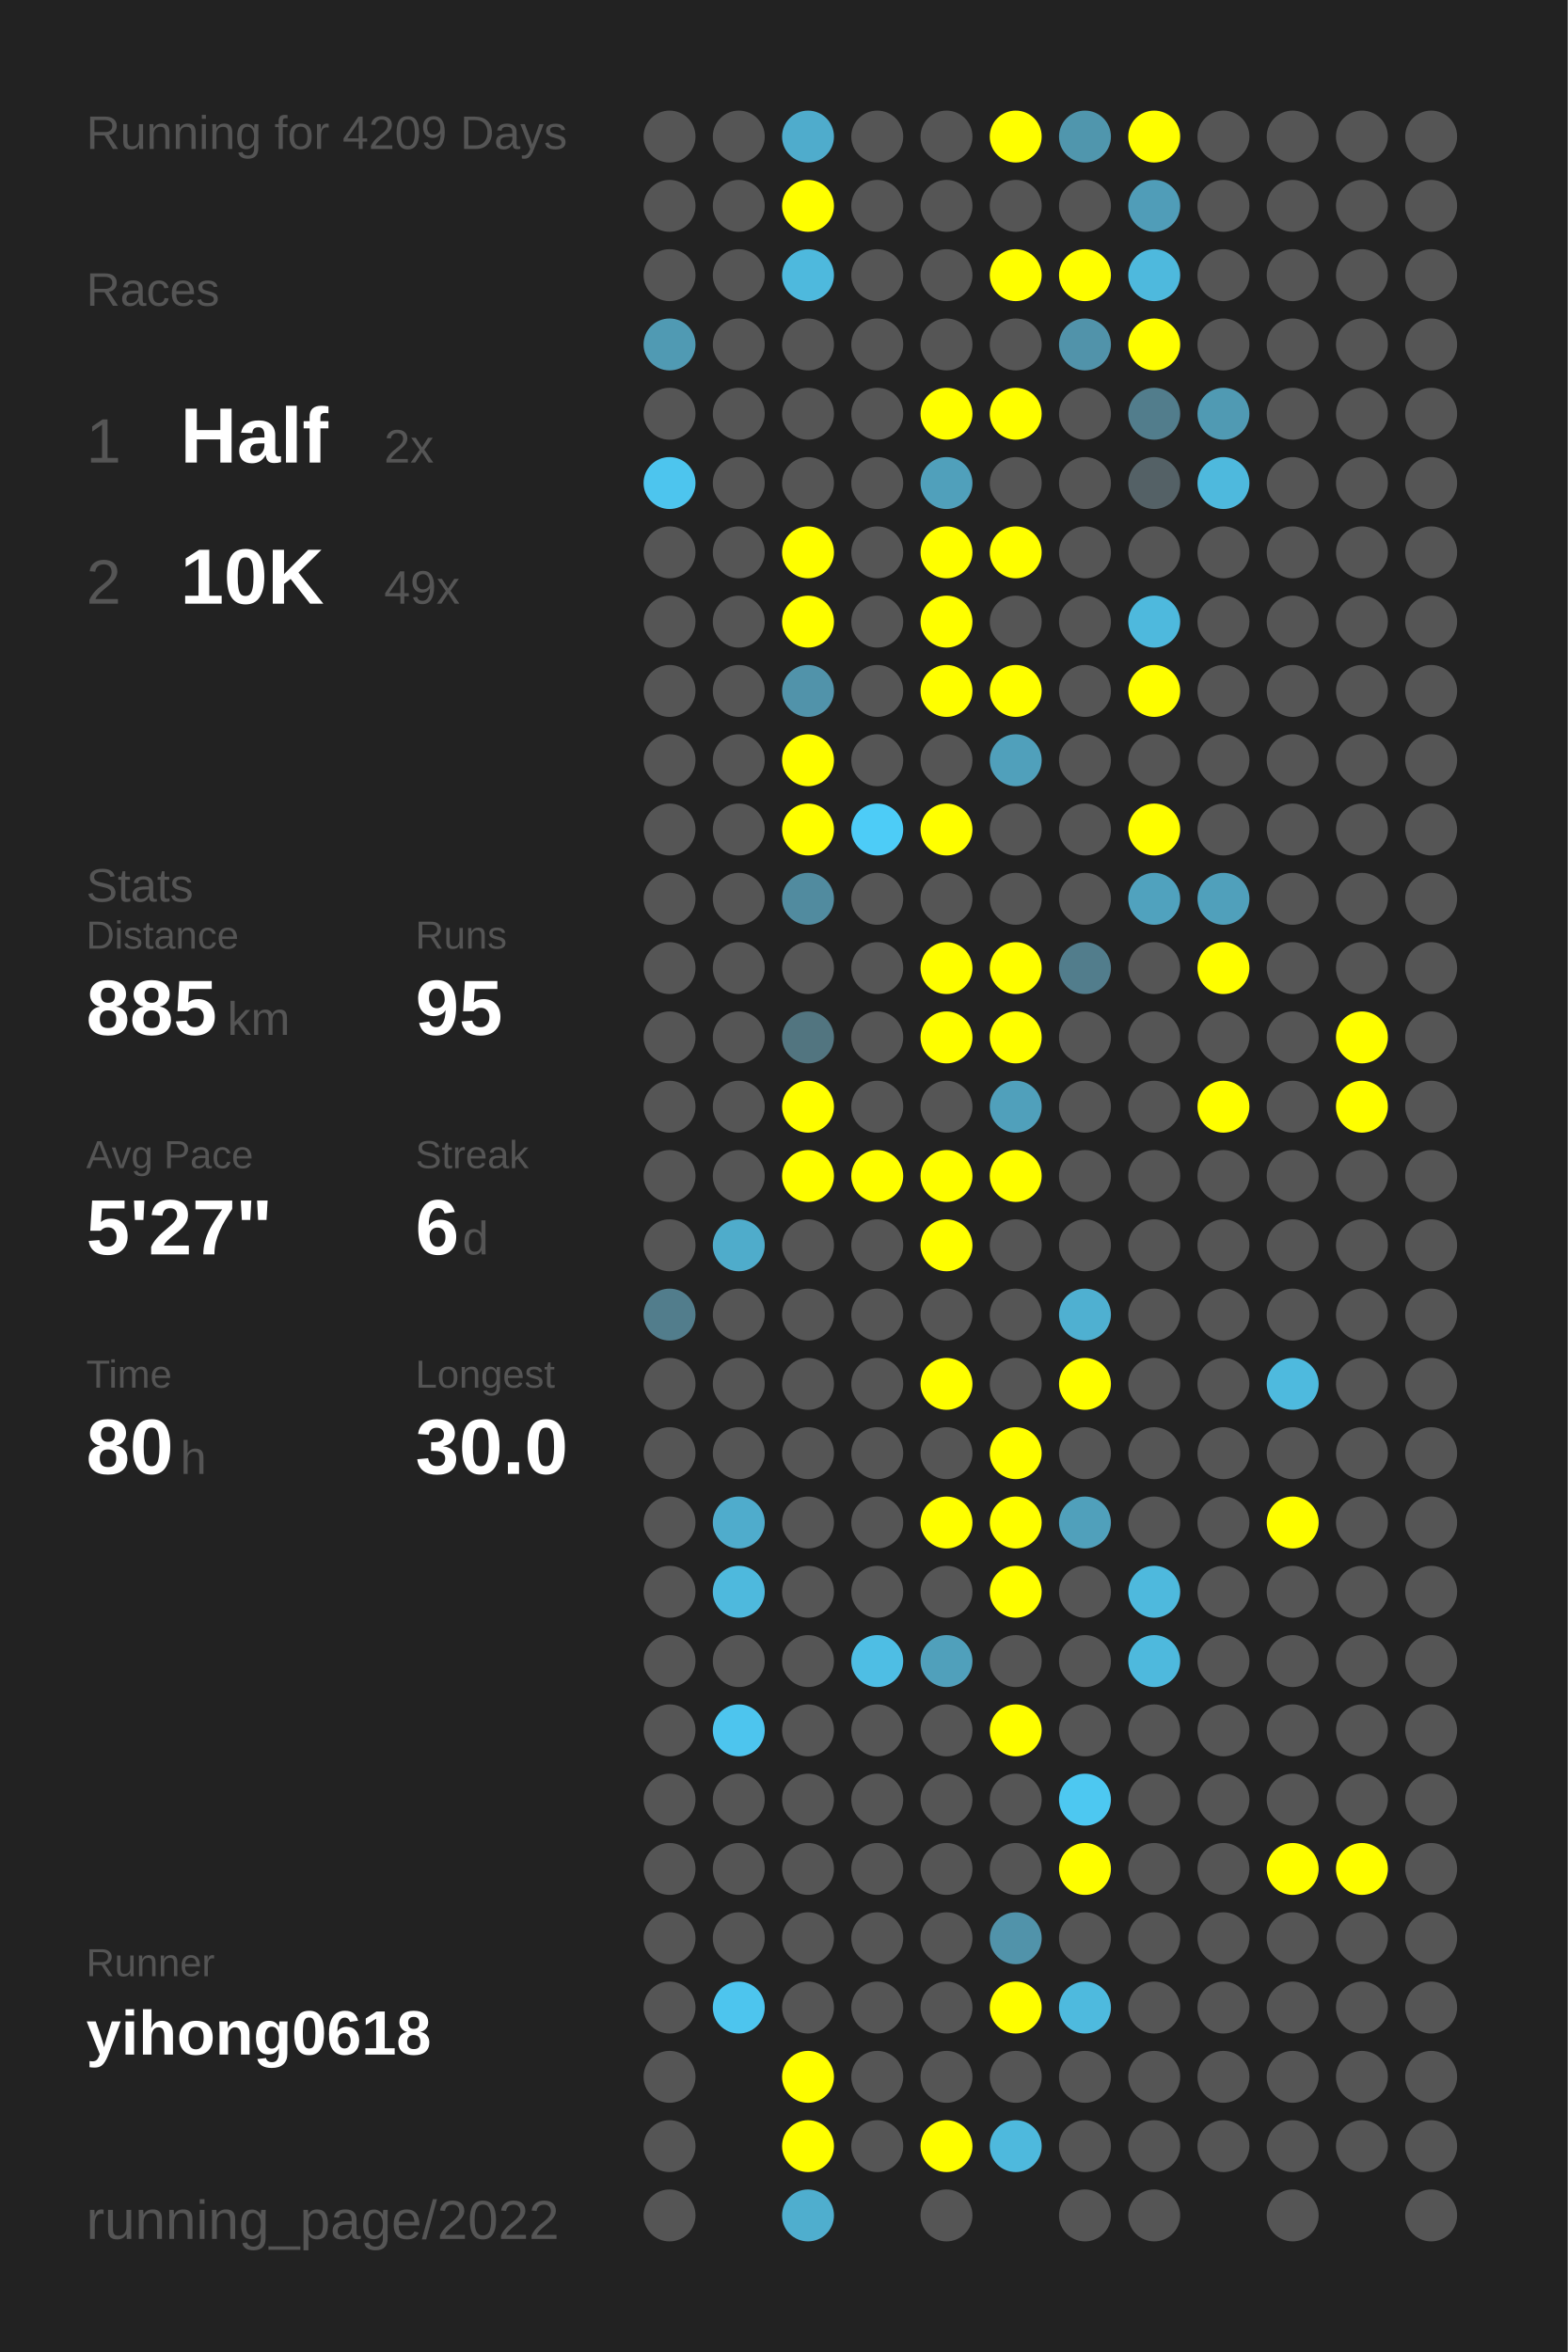
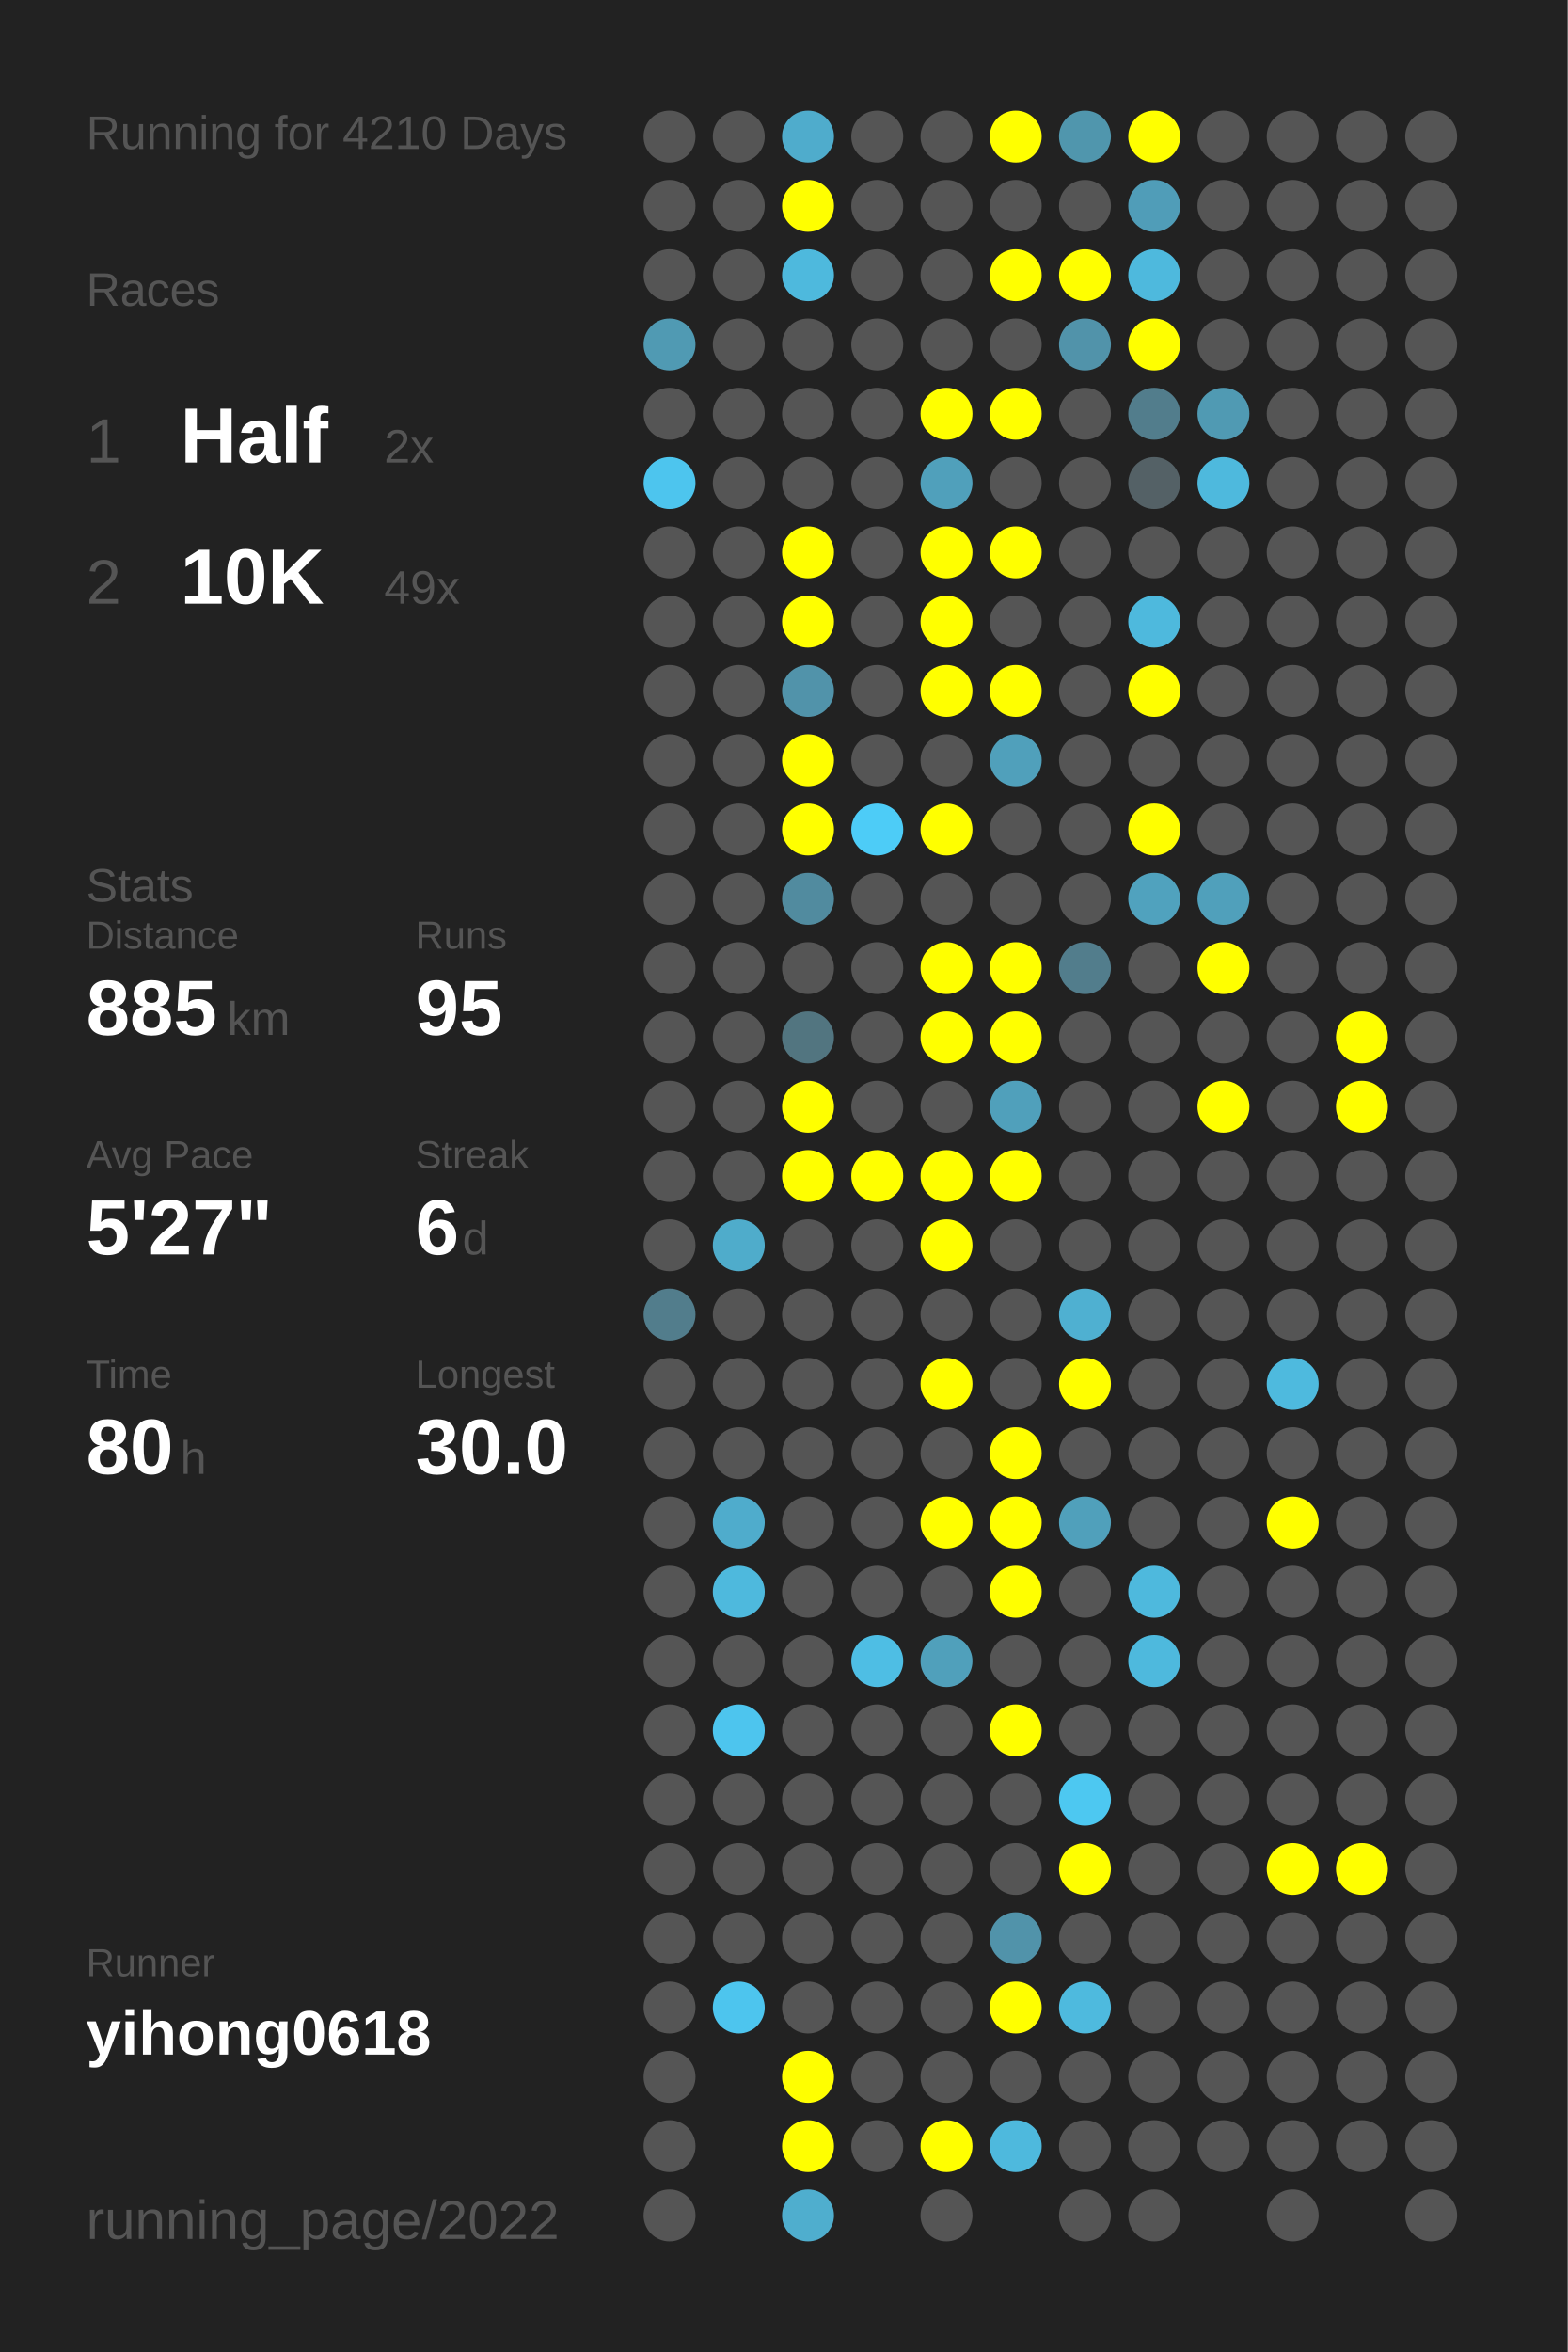
<svg xmlns="http://www.w3.org/2000/svg" baseProfile="full" height="300mm" version="1.1" viewBox="0,0,200,300" width="200mm">
  <defs />
  <rect fill="#222222" height="300" width="200" x="0" y="0" />
-   <text fill="#555555" style="font-size:6px; font-family:Arial;" x="11" y="19">Running for 4209 Days</text>
+   <text fill="#555555" style="font-size:6px; font-family:Arial;" x="11" y="19">Running for 4210 Days</text>
  <text fill="#555555" style="font-size:6px; font-family:Arial;" x="11" y="39">Races</text>
  <text fill="#555555" style="font-size:8px; font-family:Arial;" x="11" y="59">1</text>
  <text fill="#FFFFFF" style="font-size:10px; font-family:Arial; font-weight:bold;" x="23" y="59">Half</text>
  <text fill="#555555" style="font-size:6px; font-family:Arial;" x="49" y="59">2x</text>
  <text fill="#555555" style="font-size:8px; font-family:Arial;" x="11" y="77">2</text>
  <text fill="#FFFFFF" style="font-size:10px; font-family:Arial; font-weight:bold;" x="23" y="77">10K</text>
  <text fill="#555555" style="font-size:6px; font-family:Arial;" x="49" y="77">49x</text>
  <text fill="#555555" style="font-size:6px; font-family:Arial;" x="11" y="115">Stats</text>
  <text fill="#555555" style="font-size:5px; font-family:Arial;" x="11" y="121">Distance</text>
  <text fill="#FFFFFF" style="font-size:10px; font-family:Arial; font-weight:bold;" x="11" y="132">885</text>
  <text fill="#555555" style="font-size:6px; font-family:Arial;" x="29" y="132">km</text>
  <text fill="#555555" style="font-size:5px; font-family:Arial;" x="53" y="121">Runs</text>
  <text fill="#FFFFFF" style="font-size:10px; font-family:Arial; font-weight:bold;" x="53" y="132">95</text>
  <text fill="#555555" style="font-size:5px; font-family:Arial;" x="11" y="149">Avg Pace</text>
  <text fill="#FFFFFF" style="font-size:10px; font-family:Arial; font-weight:bold;" x="11" y="160">5'27"</text>
  <text fill="#555555" style="font-size:5px; font-family:Arial;" x="53" y="149">Streak</text>
  <text fill="#FFFFFF" style="font-size:10px; font-family:Arial; font-weight:bold;" x="53" y="160">6</text>
  <text fill="#555555" style="font-size:6px; font-family:Arial;" x="59" y="160">d</text>
  <text fill="#555555" style="font-size:5px; font-family:Arial;" x="11" y="177">Time</text>
  <text fill="#FFFFFF" style="font-size:10px; font-family:Arial; font-weight:bold;" x="11" y="188">80</text>
  <text fill="#555555" style="font-size:6px; font-family:Arial;" x="23" y="188">h</text>
  <text fill="#555555" style="font-size:5px; font-family:Arial;" x="53" y="177">Longest</text>
  <text fill="#FFFFFF" style="font-size:10px; font-family:Arial; font-weight:bold;" x="53" y="188">30.0</text>
  <text fill="#555555" style="font-size:5px; font-family:Arial;" x="11" y="252.065">Runner</text>
  <text fill="#FFFFFF" style="font-size:8px; font-family:Arial; font-weight:bold;" x="11" y="262.065">yihong0618</text>
  <text fill="#555555" style="font-size:7px; font-family:Arial;" x="11" y="285.581">running_page/2022</text>
  <circle cx="85.417" cy="17.419" fill="#555555" r="3.312" />
  <circle cx="85.417" cy="26.258" fill="#555555" r="3.312" />
  <circle cx="85.417" cy="35.097" fill="#555555" r="3.312" />
  <circle cx="85.417" cy="43.935" fill="#509ab3" r="3.312" />
  <circle cx="85.417" cy="52.774" fill="#555555" r="3.312" />
  <circle cx="85.417" cy="61.613" fill="#4dc5ee" r="3.312" />
  <circle cx="85.417" cy="70.452" fill="#555555" r="3.312" />
  <circle cx="85.417" cy="79.29" fill="#555555" r="3.312" />
  <circle cx="85.417" cy="88.129" fill="#555555" r="3.312" />
  <circle cx="85.417" cy="96.968" fill="#555555" r="3.312" />
  <circle cx="85.417" cy="105.806" fill="#555555" r="3.312" />
  <circle cx="85.417" cy="114.645" fill="#555555" r="3.312" />
  <circle cx="85.417" cy="123.484" fill="#555555" r="3.312" />
  <circle cx="85.417" cy="132.323" fill="#555555" r="3.312" />
  <circle cx="85.417" cy="141.161" fill="#555555" r="3.312" />
  <circle cx="85.417" cy="150" fill="#555555" r="3.312" />
  <circle cx="85.417" cy="158.839" fill="#555555" r="3.312" />
  <circle cx="85.417" cy="167.677" fill="#527d8c" r="3.312" />
  <circle cx="85.417" cy="176.516" fill="#555555" r="3.312" />
  <circle cx="85.417" cy="185.355" fill="#555555" r="3.312" />
  <circle cx="85.417" cy="194.194" fill="#555555" r="3.312" />
  <circle cx="85.417" cy="203.032" fill="#555555" r="3.312" />
  <circle cx="85.417" cy="211.871" fill="#555555" r="3.312" />
  <circle cx="85.417" cy="220.71" fill="#555555" r="3.312" />
  <circle cx="85.417" cy="229.548" fill="#555555" r="3.312" />
  <circle cx="85.417" cy="238.387" fill="#555555" r="3.312" />
  <circle cx="85.417" cy="247.226" fill="#555555" r="3.312" />
  <circle cx="85.417" cy="256.065" fill="#555555" r="3.312" />
  <circle cx="85.417" cy="264.903" fill="#555555" r="3.312" />
  <circle cx="85.417" cy="273.742" fill="#555555" r="3.312" />
  <circle cx="85.417" cy="282.581" fill="#555555" r="3.312" />
  <circle cx="94.25" cy="17.419" fill="#555555" r="3.312" />
  <circle cx="94.25" cy="26.258" fill="#555555" r="3.312" />
  <circle cx="94.25" cy="35.097" fill="#555555" r="3.312" />
  <circle cx="94.25" cy="43.935" fill="#555555" r="3.312" />
  <circle cx="94.25" cy="52.774" fill="#555555" r="3.312" />
  <circle cx="94.25" cy="61.613" fill="#555555" r="3.312" />
  <circle cx="94.25" cy="70.452" fill="#555555" r="3.312" />
  <circle cx="94.25" cy="79.29" fill="#555555" r="3.312" />
  <circle cx="94.25" cy="88.129" fill="#555555" r="3.312" />
  <circle cx="94.25" cy="96.968" fill="#555555" r="3.312" />
  <circle cx="94.25" cy="105.806" fill="#555555" r="3.312" />
  <circle cx="94.25" cy="114.645" fill="#555555" r="3.312" />
  <circle cx="94.25" cy="123.484" fill="#555555" r="3.312" />
  <circle cx="94.25" cy="132.323" fill="#555555" r="3.312" />
  <circle cx="94.25" cy="141.161" fill="#555555" r="3.312" />
  <circle cx="94.25" cy="150" fill="#555555" r="3.312" />
  <circle cx="94.25" cy="158.839" fill="#4faccb" r="3.312" />
  <circle cx="94.25" cy="167.677" fill="#555555" r="3.312" />
  <circle cx="94.25" cy="176.516" fill="#555555" r="3.312" />
  <circle cx="94.25" cy="185.355" fill="#555555" r="3.312" />
  <circle cx="94.25" cy="194.194" fill="#4faccc" r="3.312" />
  <circle cx="94.25" cy="203.032" fill="#4eb9dd" r="3.312" />
  <circle cx="94.25" cy="211.871" fill="#555555" r="3.312" />
  <circle cx="94.25" cy="220.71" fill="#4dc5ee" r="3.312" />
  <circle cx="94.25" cy="229.548" fill="#555555" r="3.312" />
  <circle cx="94.25" cy="238.387" fill="#555555" r="3.312" />
  <circle cx="94.25" cy="247.226" fill="#555555" r="3.312" />
  <circle cx="94.25" cy="256.065" fill="#4dc5ee" r="3.312" />
  <circle cx="103.083" cy="17.419" fill="#4faccc" r="3.312" />
  <circle cx="103.083" cy="26.258" fill="#FFFF00" r="3.312" />
  <circle cx="103.083" cy="35.097" fill="#4eb9dd" r="3.312" />
  <circle cx="103.083" cy="43.935" fill="#555555" r="3.312" />
  <circle cx="103.083" cy="52.774" fill="#555555" r="3.312" />
  <circle cx="103.083" cy="61.613" fill="#555555" r="3.312" />
  <circle cx="103.083" cy="70.452" fill="#FFFF00" r="3.312" />
  <circle cx="103.083" cy="79.29" fill="#FFFF00" r="3.312" />
  <circle cx="103.083" cy="88.129" fill="#5193aa" r="3.312" />
  <circle cx="103.083" cy="96.968" fill="#FFFF00" r="3.312" />
  <circle cx="103.083" cy="105.806" fill="#FFFF00" r="3.312" />
  <circle cx="103.083" cy="114.645" fill="#518b9f" r="3.312" />
  <circle cx="103.083" cy="123.484" fill="#555555" r="3.312" />
  <circle cx="103.083" cy="132.323" fill="#527580" r="3.312" />
  <circle cx="103.083" cy="141.161" fill="#FFFF00" r="3.312" />
  <circle cx="103.083" cy="150" fill="#FFFF00" r="3.312" />
  <circle cx="103.083" cy="158.839" fill="#555555" r="3.312" />
  <circle cx="103.083" cy="167.677" fill="#555555" r="3.312" />
  <circle cx="103.083" cy="176.516" fill="#555555" r="3.312" />
  <circle cx="103.083" cy="185.355" fill="#555555" r="3.312" />
  <circle cx="103.083" cy="194.194" fill="#555555" r="3.312" />
  <circle cx="103.083" cy="203.032" fill="#555555" r="3.312" />
  <circle cx="103.083" cy="211.871" fill="#555555" r="3.312" />
  <circle cx="103.083" cy="220.71" fill="#555555" r="3.312" />
  <circle cx="103.083" cy="229.548" fill="#555555" r="3.312" />
  <circle cx="103.083" cy="238.387" fill="#555555" r="3.312" />
  <circle cx="103.083" cy="247.226" fill="#555555" r="3.312" />
  <circle cx="103.083" cy="256.065" fill="#555555" r="3.312" />
  <circle cx="103.083" cy="264.903" fill="#FFFF00" r="3.312" />
  <circle cx="103.083" cy="273.742" fill="#FFFF00" r="3.312" />
  <circle cx="103.083" cy="282.581" fill="#4faece" r="3.312" />
  <circle cx="111.917" cy="17.419" fill="#555555" r="3.312" />
  <circle cx="111.917" cy="26.258" fill="#555555" r="3.312" />
  <circle cx="111.917" cy="35.097" fill="#555555" r="3.312" />
  <circle cx="111.917" cy="43.935" fill="#555555" r="3.312" />
  <circle cx="111.917" cy="52.774" fill="#555555" r="3.312" />
  <circle cx="111.917" cy="61.613" fill="#555555" r="3.312" />
  <circle cx="111.917" cy="70.452" fill="#555555" r="3.312" />
  <circle cx="111.917" cy="79.29" fill="#555555" r="3.312" />
  <circle cx="111.917" cy="88.129" fill="#555555" r="3.312" />
  <circle cx="111.917" cy="96.968" fill="#555555" r="3.312" />
  <circle cx="111.917" cy="105.806" fill="#4dccf7" r="3.312" />
  <circle cx="111.917" cy="114.645" fill="#555555" r="3.312" />
  <circle cx="111.917" cy="123.484" fill="#555555" r="3.312" />
  <circle cx="111.917" cy="132.323" fill="#555555" r="3.312" />
  <circle cx="111.917" cy="141.161" fill="#555555" r="3.312" />
  <circle cx="111.917" cy="150" fill="#FFFF00" r="3.312" />
  <circle cx="111.917" cy="158.839" fill="#555555" r="3.312" />
  <circle cx="111.917" cy="167.677" fill="#555555" r="3.312" />
  <circle cx="111.917" cy="176.516" fill="#555555" r="3.312" />
  <circle cx="111.917" cy="185.355" fill="#555555" r="3.312" />
  <circle cx="111.917" cy="194.194" fill="#555555" r="3.312" />
  <circle cx="111.917" cy="203.032" fill="#555555" r="3.312" />
  <circle cx="111.917" cy="211.871" fill="#4ebee4" r="3.312" />
  <circle cx="111.917" cy="220.71" fill="#555555" r="3.312" />
  <circle cx="111.917" cy="229.548" fill="#555555" r="3.312" />
  <circle cx="111.917" cy="238.387" fill="#555555" r="3.312" />
  <circle cx="111.917" cy="247.226" fill="#555555" r="3.312" />
  <circle cx="111.917" cy="256.065" fill="#555555" r="3.312" />
  <circle cx="111.917" cy="264.903" fill="#555555" r="3.312" />
  <circle cx="111.917" cy="273.742" fill="#555555" r="3.312" />
  <circle cx="120.75" cy="17.419" fill="#555555" r="3.312" />
  <circle cx="120.75" cy="26.258" fill="#555555" r="3.312" />
  <circle cx="120.75" cy="35.097" fill="#555555" r="3.312" />
  <circle cx="120.75" cy="43.935" fill="#555555" r="3.312" />
  <circle cx="120.75" cy="52.774" fill="#FFFF00" r="3.312" />
  <circle cx="120.75" cy="61.613" fill="#50a0bb" r="3.312" />
  <circle cx="120.75" cy="70.452" fill="#FFFF00" r="3.312" />
  <circle cx="120.75" cy="79.29" fill="#FFFF00" r="3.312" />
  <circle cx="120.75" cy="88.129" fill="#FFFF00" r="3.312" />
  <circle cx="120.75" cy="96.968" fill="#555555" r="3.312" />
  <circle cx="120.75" cy="105.806" fill="#FFFF00" r="3.312" />
  <circle cx="120.75" cy="114.645" fill="#555555" r="3.312" />
  <circle cx="120.75" cy="123.484" fill="#FFFF00" r="3.312" />
  <circle cx="120.75" cy="132.323" fill="#FFFF00" r="3.312" />
  <circle cx="120.75" cy="141.161" fill="#555555" r="3.312" />
  <circle cx="120.75" cy="150" fill="#FFFF00" r="3.312" />
  <circle cx="120.75" cy="158.839" fill="#FFFF00" r="3.312" />
  <circle cx="120.75" cy="167.677" fill="#555555" r="3.312" />
  <circle cx="120.75" cy="176.516" fill="#FFFF00" r="3.312" />
  <circle cx="120.75" cy="185.355" fill="#555555" r="3.312" />
  <circle cx="120.75" cy="194.194" fill="#FFFF00" r="3.312" />
  <circle cx="120.75" cy="203.032" fill="#555555" r="3.312" />
  <circle cx="120.75" cy="211.871" fill="#50a0bb" r="3.312" />
  <circle cx="120.75" cy="220.71" fill="#555555" r="3.312" />
  <circle cx="120.75" cy="229.548" fill="#555555" r="3.312" />
  <circle cx="120.75" cy="238.387" fill="#555555" r="3.312" />
  <circle cx="120.75" cy="247.226" fill="#555555" r="3.312" />
  <circle cx="120.75" cy="256.065" fill="#555555" r="3.312" />
  <circle cx="120.75" cy="264.903" fill="#555555" r="3.312" />
  <circle cx="120.75" cy="273.742" fill="#FFFF00" r="3.312" />
  <circle cx="120.75" cy="282.581" fill="#555555" r="3.312" />
  <circle cx="129.583" cy="17.419" fill="#FFFF00" r="3.312" />
  <circle cx="129.583" cy="26.258" fill="#555555" r="3.312" />
  <circle cx="129.583" cy="35.097" fill="#FFFF00" r="3.312" />
  <circle cx="129.583" cy="43.935" fill="#555555" r="3.312" />
  <circle cx="129.583" cy="52.774" fill="#FFFF00" r="3.312" />
  <circle cx="129.583" cy="61.613" fill="#555555" r="3.312" />
  <circle cx="129.583" cy="70.452" fill="#FFFF00" r="3.312" />
  <circle cx="129.583" cy="79.29" fill="#555555" r="3.312" />
  <circle cx="129.583" cy="88.129" fill="#FFFF00" r="3.312" />
  <circle cx="129.583" cy="96.968" fill="#50a0bb" r="3.312" />
  <circle cx="129.583" cy="105.806" fill="#555555" r="3.312" />
  <circle cx="129.583" cy="114.645" fill="#555555" r="3.312" />
  <circle cx="129.583" cy="123.484" fill="#FFFF00" r="3.312" />
  <circle cx="129.583" cy="132.323" fill="#FFFF00" r="3.312" />
  <circle cx="129.583" cy="141.161" fill="#50a0bb" r="3.312" />
  <circle cx="129.583" cy="150" fill="#FFFF00" r="3.312" />
  <circle cx="129.583" cy="158.839" fill="#555555" r="3.312" />
  <circle cx="129.583" cy="167.677" fill="#555555" r="3.312" />
  <circle cx="129.583" cy="176.516" fill="#555555" r="3.312" />
  <circle cx="129.583" cy="185.355" fill="#FFFF00" r="3.312" />
  <circle cx="129.583" cy="194.194" fill="#FFFF00" r="3.312" />
  <circle cx="129.583" cy="203.032" fill="#FFFF00" r="3.312" />
  <circle cx="129.583" cy="211.871" fill="#555555" r="3.312" />
  <circle cx="129.583" cy="220.71" fill="#FFFF00" r="3.312" />
  <circle cx="129.583" cy="229.548" fill="#555555" r="3.312" />
  <circle cx="129.583" cy="238.387" fill="#555555" r="3.312" />
  <circle cx="129.583" cy="247.226" fill="#5193aa" r="3.312" />
  <circle cx="129.583" cy="256.065" fill="#FFFF00" r="3.312" />
  <circle cx="129.583" cy="264.903" fill="#555555" r="3.312" />
  <circle cx="129.583" cy="273.742" fill="#4eb9dd" r="3.312" />
  <circle cx="138.417" cy="17.419" fill="#5096ad" r="3.312" />
  <circle cx="138.417" cy="26.258" fill="#555555" r="3.312" />
  <circle cx="138.417" cy="35.097" fill="#FFFF00" r="3.312" />
  <circle cx="138.417" cy="43.935" fill="#5193aa" r="3.312" />
  <circle cx="138.417" cy="52.774" fill="#555555" r="3.312" />
  <circle cx="138.417" cy="61.613" fill="#555555" r="3.312" />
  <circle cx="138.417" cy="70.452" fill="#555555" r="3.312" />
  <circle cx="138.417" cy="79.29" fill="#555555" r="3.312" />
  <circle cx="138.417" cy="88.129" fill="#555555" r="3.312" />
  <circle cx="138.417" cy="96.968" fill="#555555" r="3.312" />
  <circle cx="138.417" cy="105.806" fill="#555555" r="3.312" />
  <circle cx="138.417" cy="114.645" fill="#555555" r="3.312" />
  <circle cx="138.417" cy="123.484" fill="#527d8c" r="3.312" />
  <circle cx="138.417" cy="132.323" fill="#555555" r="3.312" />
  <circle cx="138.417" cy="141.161" fill="#555555" r="3.312" />
  <circle cx="138.417" cy="150" fill="#555555" r="3.312" />
  <circle cx="138.417" cy="158.839" fill="#555555" r="3.312" />
  <circle cx="138.417" cy="167.677" fill="#4fb0d1" r="3.312" />
  <circle cx="138.417" cy="176.516" fill="#FFFF00" r="3.312" />
  <circle cx="138.417" cy="185.355" fill="#555555" r="3.312" />
  <circle cx="138.417" cy="194.194" fill="#50a0bb" r="3.312" />
  <circle cx="138.417" cy="203.032" fill="#555555" r="3.312" />
  <circle cx="138.417" cy="211.871" fill="#555555" r="3.312" />
  <circle cx="138.417" cy="220.71" fill="#555555" r="3.312" />
  <circle cx="138.417" cy="229.548" fill="#4dc8f1" r="3.312" />
  <circle cx="138.417" cy="238.387" fill="#FFFF00" r="3.312" />
  <circle cx="138.417" cy="247.226" fill="#555555" r="3.312" />
  <circle cx="138.417" cy="256.065" fill="#4ebade" r="3.312" />
  <circle cx="138.417" cy="264.903" fill="#555555" r="3.312" />
  <circle cx="138.417" cy="273.742" fill="#555555" r="3.312" />
  <circle cx="138.417" cy="282.581" fill="#555555" r="3.312" />
  <circle cx="147.25" cy="17.419" fill="#FFFF00" r="3.312" />
  <circle cx="147.25" cy="26.258" fill="#509db8" r="3.312" />
  <circle cx="147.25" cy="35.097" fill="#4eb9dd" r="3.312" />
  <circle cx="147.25" cy="43.935" fill="#FFFF00" r="3.312" />
  <circle cx="147.25" cy="52.774" fill="#527d8c" r="3.312" />
  <circle cx="147.25" cy="61.613" fill="#546166" r="3.312" />
  <circle cx="147.25" cy="70.452" fill="#555555" r="3.312" />
  <circle cx="147.25" cy="79.29" fill="#4eb9dd" r="3.312" />
  <circle cx="147.25" cy="88.129" fill="#FFFF00" r="3.312" />
  <circle cx="147.25" cy="96.968" fill="#555555" r="3.312" />
  <circle cx="147.25" cy="105.806" fill="#FFFF00" r="3.312" />
  <circle cx="147.25" cy="114.645" fill="#50a2be" r="3.312" />
  <circle cx="147.25" cy="123.484" fill="#555555" r="3.312" />
  <circle cx="147.25" cy="132.323" fill="#555555" r="3.312" />
  <circle cx="147.25" cy="141.161" fill="#555555" r="3.312" />
  <circle cx="147.25" cy="150" fill="#555555" r="3.312" />
  <circle cx="147.25" cy="158.839" fill="#555555" r="3.312" />
  <circle cx="147.25" cy="167.677" fill="#555555" r="3.312" />
  <circle cx="147.25" cy="176.516" fill="#555555" r="3.312" />
  <circle cx="147.25" cy="185.355" fill="#555555" r="3.312" />
  <circle cx="147.25" cy="194.194" fill="#555555" r="3.312" />
  <circle cx="147.25" cy="203.032" fill="#4eb9dd" r="3.312" />
  <circle cx="147.25" cy="211.871" fill="#4eb9dd" r="3.312" />
  <circle cx="147.25" cy="220.71" fill="#555555" r="3.312" />
  <circle cx="147.25" cy="229.548" fill="#555555" r="3.312" />
  <circle cx="147.25" cy="238.387" fill="#555555" r="3.312" />
  <circle cx="147.25" cy="247.226" fill="#555555" r="3.312" />
  <circle cx="147.25" cy="256.065" fill="#555555" r="3.312" />
  <circle cx="147.25" cy="264.903" fill="#555555" r="3.312" />
  <circle cx="147.25" cy="273.742" fill="#555555" r="3.312" />
  <circle cx="147.25" cy="282.581" fill="#555555" r="3.312" />
  <circle cx="156.083" cy="17.419" fill="#555555" r="3.312" />
  <circle cx="156.083" cy="26.258" fill="#555555" r="3.312" />
  <circle cx="156.083" cy="35.097" fill="#555555" r="3.312" />
  <circle cx="156.083" cy="43.935" fill="#555555" r="3.312" />
  <circle cx="156.083" cy="52.774" fill="#509ab3" r="3.312" />
  <circle cx="156.083" cy="61.613" fill="#4eb9dd" r="3.312" />
  <circle cx="156.083" cy="70.452" fill="#555555" r="3.312" />
  <circle cx="156.083" cy="79.29" fill="#555555" r="3.312" />
  <circle cx="156.083" cy="88.129" fill="#555555" r="3.312" />
  <circle cx="156.083" cy="96.968" fill="#555555" r="3.312" />
  <circle cx="156.083" cy="105.806" fill="#555555" r="3.312" />
  <circle cx="156.083" cy="114.645" fill="#50a0bb" r="3.312" />
  <circle cx="156.083" cy="123.484" fill="#FFFF00" r="3.312" />
  <circle cx="156.083" cy="132.323" fill="#555555" r="3.312" />
  <circle cx="156.083" cy="141.161" fill="#FFFF00" r="3.312" />
  <circle cx="156.083" cy="150" fill="#555555" r="3.312" />
  <circle cx="156.083" cy="158.839" fill="#555555" r="3.312" />
  <circle cx="156.083" cy="167.677" fill="#555555" r="3.312" />
  <circle cx="156.083" cy="176.516" fill="#555555" r="3.312" />
  <circle cx="156.083" cy="185.355" fill="#555555" r="3.312" />
  <circle cx="156.083" cy="194.194" fill="#555555" r="3.312" />
  <circle cx="156.083" cy="203.032" fill="#555555" r="3.312" />
  <circle cx="156.083" cy="211.871" fill="#555555" r="3.312" />
  <circle cx="156.083" cy="220.71" fill="#555555" r="3.312" />
  <circle cx="156.083" cy="229.548" fill="#555555" r="3.312" />
  <circle cx="156.083" cy="238.387" fill="#555555" r="3.312" />
  <circle cx="156.083" cy="247.226" fill="#555555" r="3.312" />
  <circle cx="156.083" cy="256.065" fill="#555555" r="3.312" />
  <circle cx="156.083" cy="264.903" fill="#555555" r="3.312" />
  <circle cx="156.083" cy="273.742" fill="#555555" r="3.312" />
  <circle cx="164.917" cy="17.419" fill="#555555" r="3.312" />
  <circle cx="164.917" cy="26.258" fill="#555555" r="3.312" />
  <circle cx="164.917" cy="35.097" fill="#555555" r="3.312" />
  <circle cx="164.917" cy="43.935" fill="#555555" r="3.312" />
  <circle cx="164.917" cy="52.774" fill="#555555" r="3.312" />
  <circle cx="164.917" cy="61.613" fill="#555555" r="3.312" />
  <circle cx="164.917" cy="70.452" fill="#555555" r="3.312" />
  <circle cx="164.917" cy="79.29" fill="#555555" r="3.312" />
  <circle cx="164.917" cy="88.129" fill="#555555" r="3.312" />
  <circle cx="164.917" cy="96.968" fill="#555555" r="3.312" />
  <circle cx="164.917" cy="105.806" fill="#555555" r="3.312" />
  <circle cx="164.917" cy="114.645" fill="#555555" r="3.312" />
  <circle cx="164.917" cy="123.484" fill="#555555" r="3.312" />
  <circle cx="164.917" cy="132.323" fill="#555555" r="3.312" />
  <circle cx="164.917" cy="141.161" fill="#555555" r="3.312" />
  <circle cx="164.917" cy="150" fill="#555555" r="3.312" />
  <circle cx="164.917" cy="158.839" fill="#555555" r="3.312" />
  <circle cx="164.917" cy="167.677" fill="#555555" r="3.312" />
  <circle cx="164.917" cy="176.516" fill="#4ebade" r="3.312" />
  <circle cx="164.917" cy="185.355" fill="#555555" r="3.312" />
  <circle cx="164.917" cy="194.194" fill="#FFFF00" r="3.312" />
  <circle cx="164.917" cy="203.032" fill="#555555" r="3.312" />
  <circle cx="164.917" cy="211.871" fill="#555555" r="3.312" />
  <circle cx="164.917" cy="220.71" fill="#555555" r="3.312" />
  <circle cx="164.917" cy="229.548" fill="#555555" r="3.312" />
  <circle cx="164.917" cy="238.387" fill="#FFFF00" r="3.312" />
  <circle cx="164.917" cy="247.226" fill="#555555" r="3.312" />
  <circle cx="164.917" cy="256.065" fill="#555555" r="3.312" />
  <circle cx="164.917" cy="264.903" fill="#555555" r="3.312" />
  <circle cx="164.917" cy="273.742" fill="#555555" r="3.312" />
  <circle cx="164.917" cy="282.581" fill="#555555" r="3.312" />
  <circle cx="173.75" cy="17.419" fill="#555555" r="3.312" />
  <circle cx="173.75" cy="26.258" fill="#555555" r="3.312" />
  <circle cx="173.75" cy="35.097" fill="#555555" r="3.312" />
  <circle cx="173.75" cy="43.935" fill="#555555" r="3.312" />
  <circle cx="173.75" cy="52.774" fill="#555555" r="3.312" />
  <circle cx="173.75" cy="61.613" fill="#555555" r="3.312" />
  <circle cx="173.75" cy="70.452" fill="#555555" r="3.312" />
  <circle cx="173.75" cy="79.29" fill="#555555" r="3.312" />
  <circle cx="173.75" cy="88.129" fill="#555555" r="3.312" />
  <circle cx="173.75" cy="96.968" fill="#555555" r="3.312" />
  <circle cx="173.75" cy="105.806" fill="#555555" r="3.312" />
  <circle cx="173.75" cy="114.645" fill="#555555" r="3.312" />
  <circle cx="173.75" cy="123.484" fill="#555555" r="3.312" />
  <circle cx="173.75" cy="132.323" fill="#FFFF00" r="3.312" />
  <circle cx="173.75" cy="141.161" fill="#FFFF00" r="3.312" />
  <circle cx="173.75" cy="150" fill="#555555" r="3.312" />
  <circle cx="173.75" cy="158.839" fill="#555555" r="3.312" />
  <circle cx="173.75" cy="167.677" fill="#555555" r="3.312" />
  <circle cx="173.75" cy="176.516" fill="#555555" r="3.312" />
  <circle cx="173.75" cy="185.355" fill="#555555" r="3.312" />
  <circle cx="173.75" cy="194.194" fill="#555555" r="3.312" />
  <circle cx="173.75" cy="203.032" fill="#555555" r="3.312" />
  <circle cx="173.75" cy="211.871" fill="#555555" r="3.312" />
  <circle cx="173.75" cy="220.71" fill="#555555" r="3.312" />
  <circle cx="173.75" cy="229.548" fill="#555555" r="3.312" />
  <circle cx="173.75" cy="238.387" fill="#FFFF00" r="3.312" />
  <circle cx="173.75" cy="247.226" fill="#555555" r="3.312" />
  <circle cx="173.75" cy="256.065" fill="#555555" r="3.312" />
  <circle cx="173.75" cy="264.903" fill="#555555" r="3.312" />
  <circle cx="173.75" cy="273.742" fill="#555555" r="3.312" />
  <circle cx="182.583" cy="17.419" fill="#555555" r="3.312" />
  <circle cx="182.583" cy="26.258" fill="#555555" r="3.312" />
  <circle cx="182.583" cy="35.097" fill="#555555" r="3.312" />
  <circle cx="182.583" cy="43.935" fill="#555555" r="3.312" />
  <circle cx="182.583" cy="52.774" fill="#555555" r="3.312" />
  <circle cx="182.583" cy="61.613" fill="#555555" r="3.312" />
  <circle cx="182.583" cy="70.452" fill="#555555" r="3.312" />
  <circle cx="182.583" cy="79.29" fill="#555555" r="3.312" />
  <circle cx="182.583" cy="88.129" fill="#555555" r="3.312" />
  <circle cx="182.583" cy="96.968" fill="#555555" r="3.312" />
  <circle cx="182.583" cy="105.806" fill="#555555" r="3.312" />
  <circle cx="182.583" cy="114.645" fill="#555555" r="3.312" />
  <circle cx="182.583" cy="123.484" fill="#555555" r="3.312" />
  <circle cx="182.583" cy="132.323" fill="#555555" r="3.312" />
  <circle cx="182.583" cy="141.161" fill="#555555" r="3.312" />
  <circle cx="182.583" cy="150" fill="#555555" r="3.312" />
  <circle cx="182.583" cy="158.839" fill="#555555" r="3.312" />
  <circle cx="182.583" cy="167.677" fill="#555555" r="3.312" />
  <circle cx="182.583" cy="176.516" fill="#555555" r="3.312" />
  <circle cx="182.583" cy="185.355" fill="#555555" r="3.312" />
  <circle cx="182.583" cy="194.194" fill="#555555" r="3.312" />
  <circle cx="182.583" cy="203.032" fill="#555555" r="3.312" />
  <circle cx="182.583" cy="211.871" fill="#555555" r="3.312" />
  <circle cx="182.583" cy="220.71" fill="#555555" r="3.312" />
  <circle cx="182.583" cy="229.548" fill="#555555" r="3.312" />
  <circle cx="182.583" cy="238.387" fill="#555555" r="3.312" />
  <circle cx="182.583" cy="247.226" fill="#555555" r="3.312" />
  <circle cx="182.583" cy="256.065" fill="#555555" r="3.312" />
  <circle cx="182.583" cy="264.903" fill="#555555" r="3.312" />
  <circle cx="182.583" cy="273.742" fill="#555555" r="3.312" />
  <circle cx="182.583" cy="282.581" fill="#555555" r="3.312" />
</svg>
